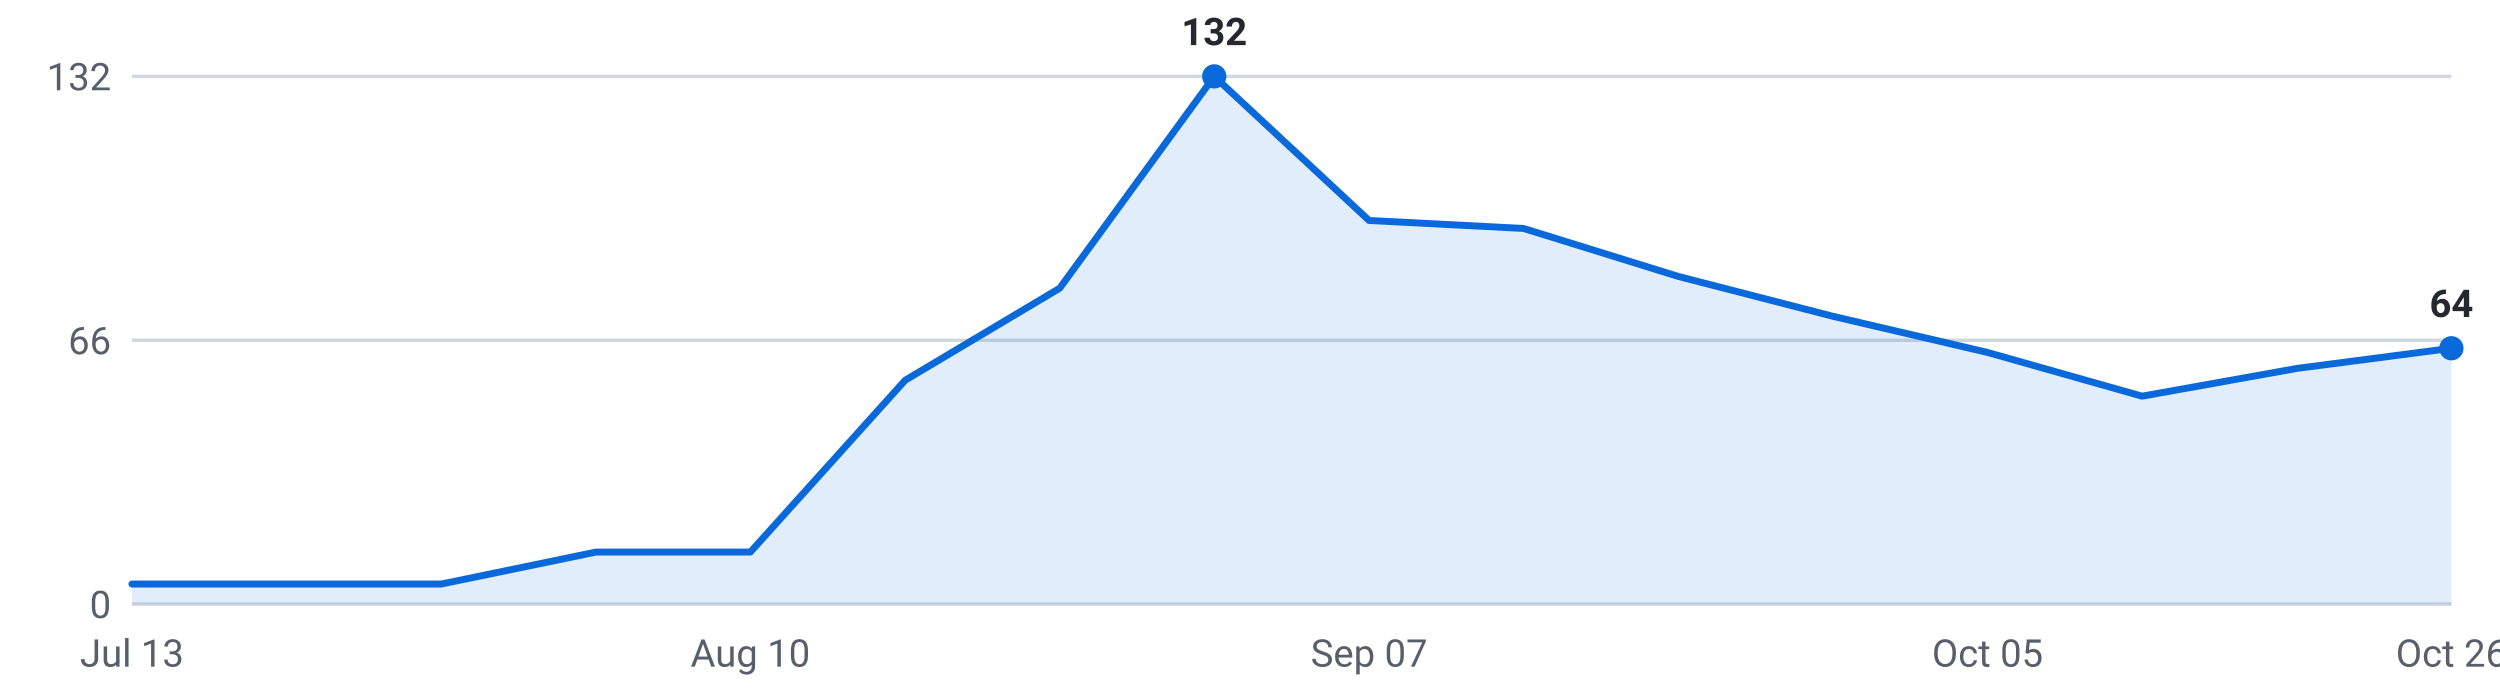
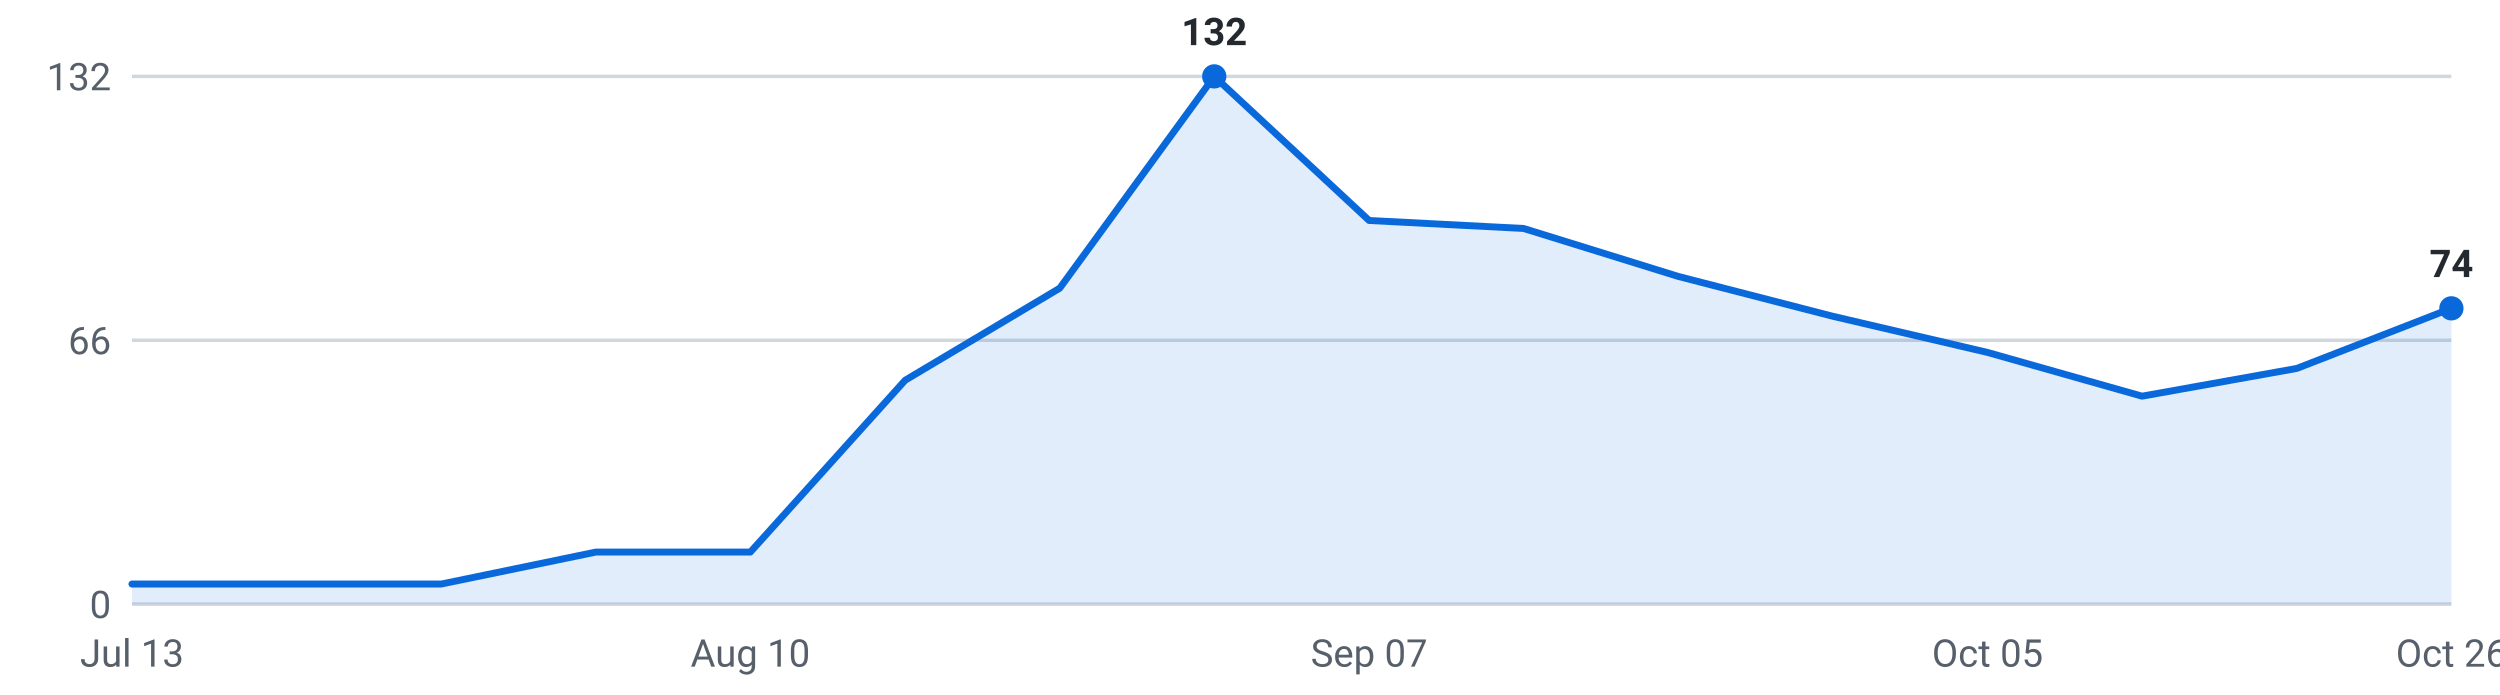
<svg xmlns="http://www.w3.org/2000/svg" viewBox="0 0 720 200" width="720" height="200" role="img" aria-label="Internships posted per week, last 16 weeks">
  <g font-family="-apple-system,Segoe UI,Roboto,sans-serif" font-size="11">
    <line x1="38" y1="174.0" x2="706" y2="174.0" stroke="#d0d7de" stroke-width="1" />
    <text x="32" y="178.0" text-anchor="end" fill="#57606a">0</text>
    <line x1="38" y1="98.0" x2="706" y2="98.0" stroke="#d0d7de" stroke-width="1" />
    <text x="32" y="102.0" text-anchor="end" fill="#57606a">66</text>
    <line x1="38" y1="22.0" x2="706" y2="22.0" stroke="#d0d7de" stroke-width="1" />
    <text x="32" y="26.0" text-anchor="end" fill="#57606a">132</text>
-     <path d="M38.0,174 L38.0,168.2 L82.5,168.2 L127.1,168.2 L171.6,159.0 L216.1,159.0 L260.7,109.5 L305.2,83.0 L349.7,22.0 L394.3,63.5 L438.8,65.8 L483.3,79.6 L527.9,91.1 L572.4,101.5 L616.9,114.1 L661.5,106.1 L706.0,100.3 L706.0,174 Z" fill="#0969da" fill-opacity="0.12" />
-     <polyline points="38.0,168.2 82.5,168.2 127.1,168.2 171.6,159.0 216.1,159.0 260.7,109.5 305.2,83.0 349.7,22.0 394.3,63.5 438.8,65.8 483.3,79.6 527.9,91.1 572.4,101.5 616.9,114.1 661.5,106.1 706.0,100.3" fill="none" stroke="#0969da" stroke-width="2" stroke-linejoin="round" stroke-linecap="round" />
-     <circle cx="706.0" cy="100.3" r="3.5" fill="#0969da" />
-     <text x="706.0" y="91.3" text-anchor="middle" fill="#24292f" font-weight="600">64</text>
+     <path d="M38.0,174 L38.0,168.2 L82.5,168.2 L127.1,168.2 L171.6,159.0 L216.1,159.0 L260.7,109.5 L305.2,83.0 L349.7,22.0 L394.3,63.5 L438.8,65.8 L483.3,79.6 L527.9,91.1 L572.4,101.5 L616.9,114.1 L661.5,106.1 L706.0,88.8 L706.0,174 Z" fill="#0969da" fill-opacity="0.12" />
+     <polyline points="38.0,168.2 82.5,168.2 127.1,168.2 171.6,159.0 216.1,159.0 260.7,109.5 305.2,83.0 349.7,22.0 394.3,63.5 438.8,65.8 483.3,79.6 527.9,91.1 572.4,101.5 616.9,114.1 661.5,106.1 706.0,88.8" fill="none" stroke="#0969da" stroke-width="2" stroke-linejoin="round" stroke-linecap="round" />
+     <circle cx="706.0" cy="88.8" r="3.5" fill="#0969da" />
+     <text x="706.0" y="79.8" text-anchor="middle" fill="#24292f" font-weight="600">74</text>
    <circle cx="349.7" cy="22.0" r="3.5" fill="#0969da" />
    <text x="349.7" y="13.0" text-anchor="middle" fill="#24292f" font-weight="600">132</text>
    <text x="38.0" y="192" text-anchor="middle" fill="#57606a">Jul 13</text>
    <text x="216.1" y="192" text-anchor="middle" fill="#57606a">Aug 10</text>
    <text x="394.3" y="192" text-anchor="middle" fill="#57606a">Sep 07</text>
    <text x="572.4" y="192" text-anchor="middle" fill="#57606a">Oct 05</text>
    <text x="706.0" y="192" text-anchor="middle" fill="#57606a">Oct 26</text>
  </g>
</svg>
